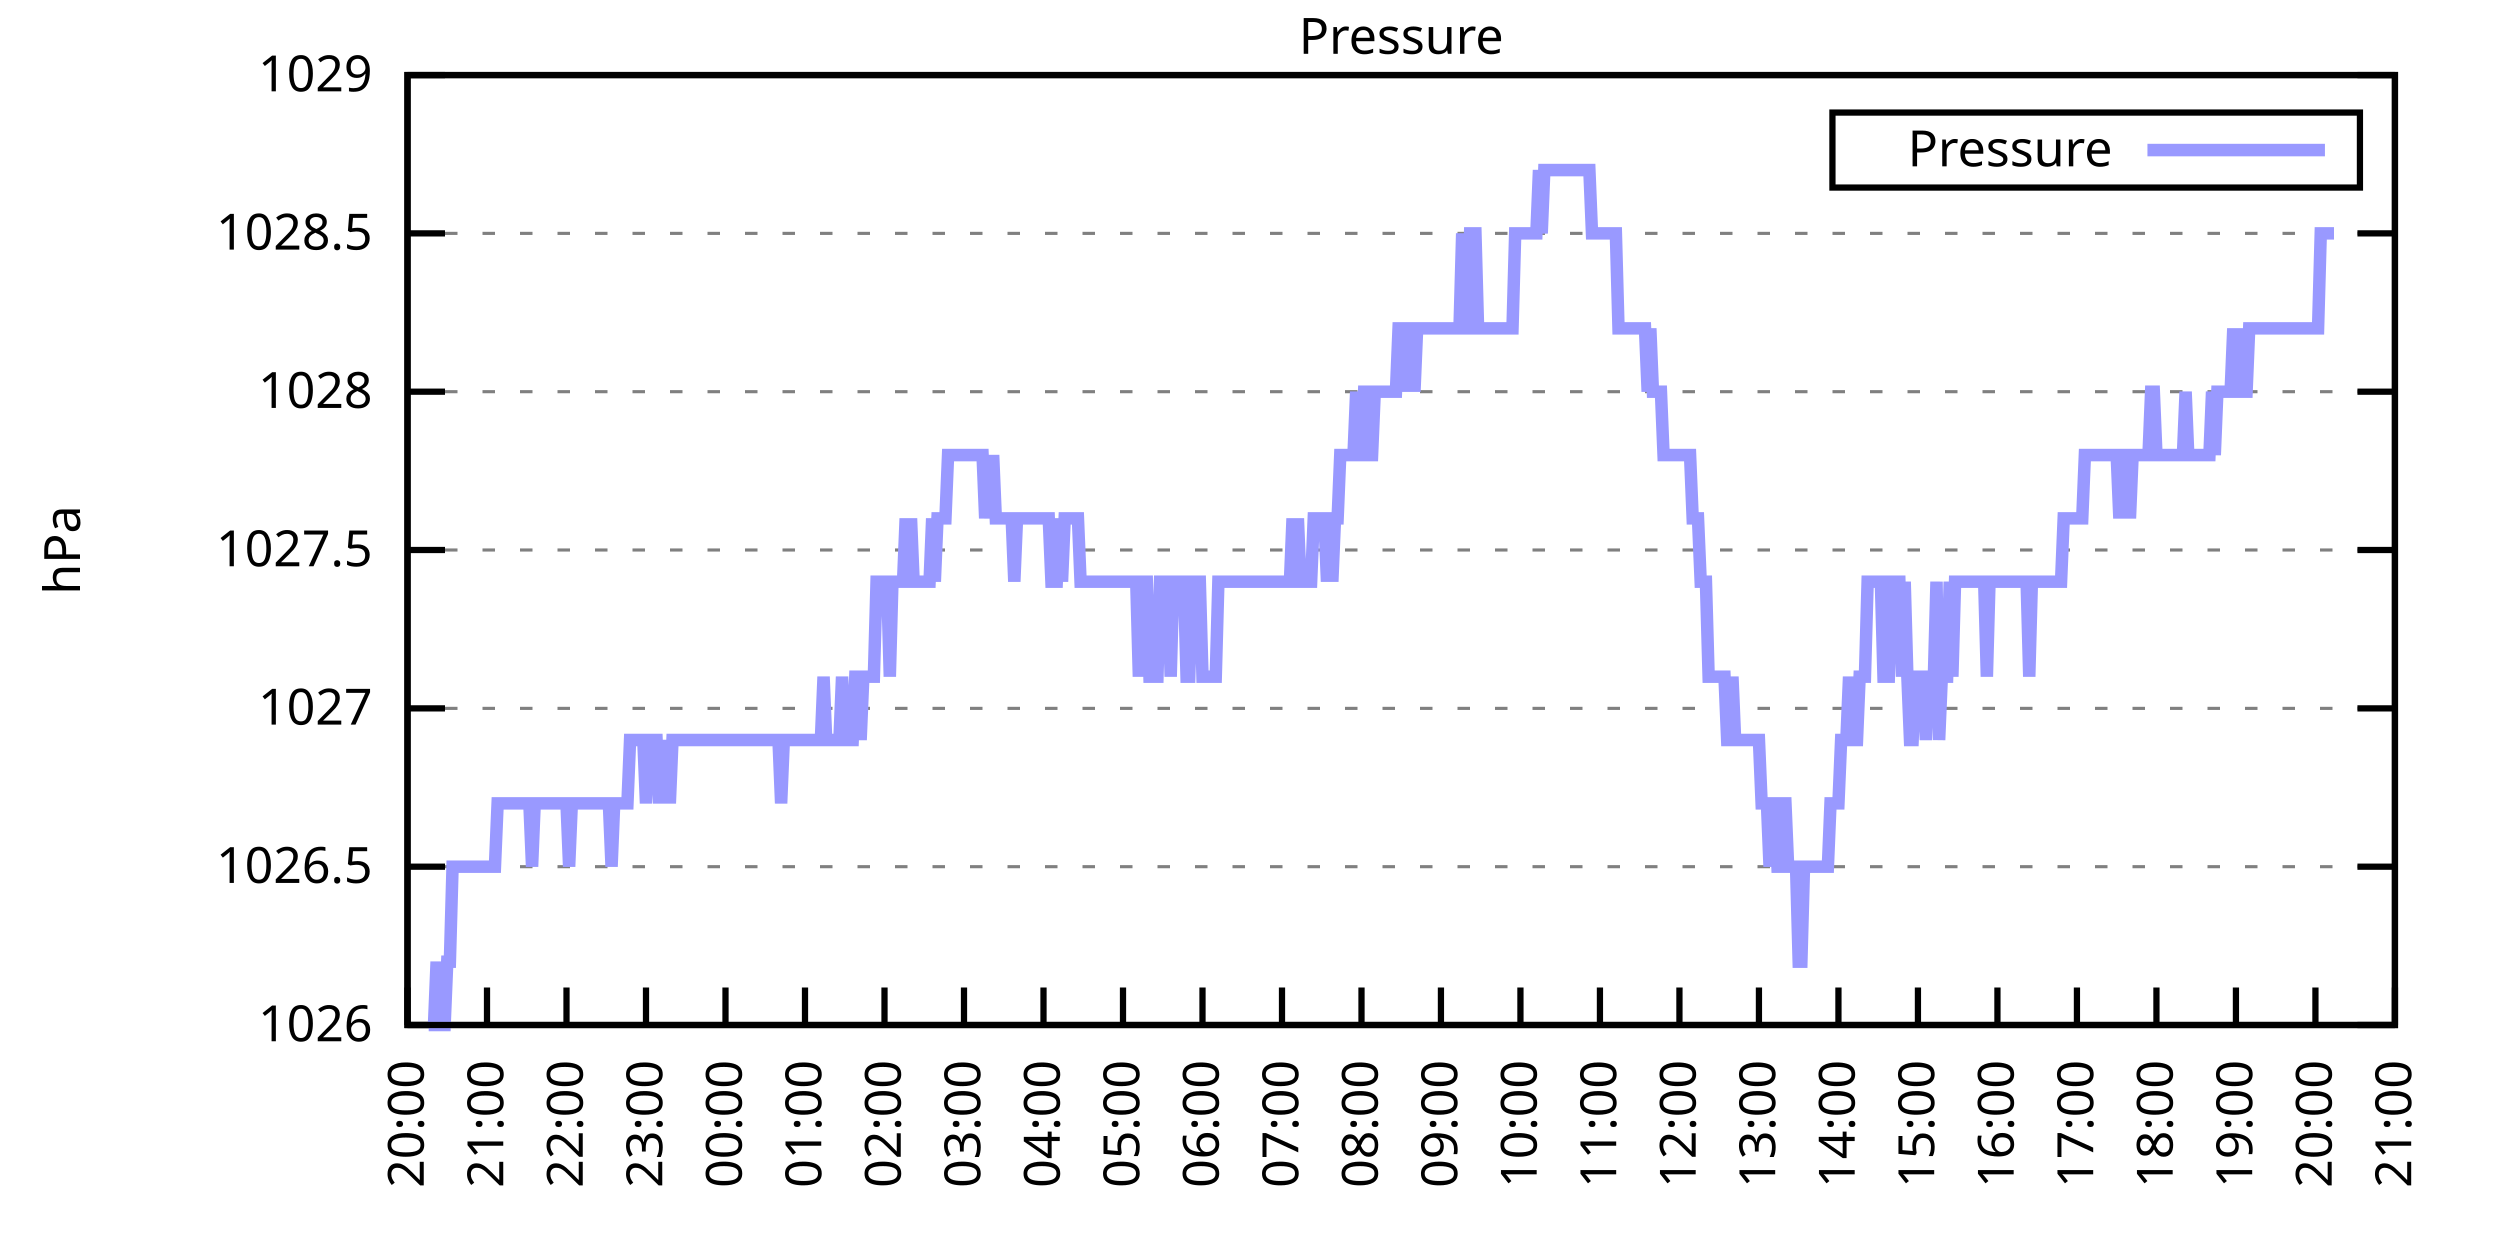
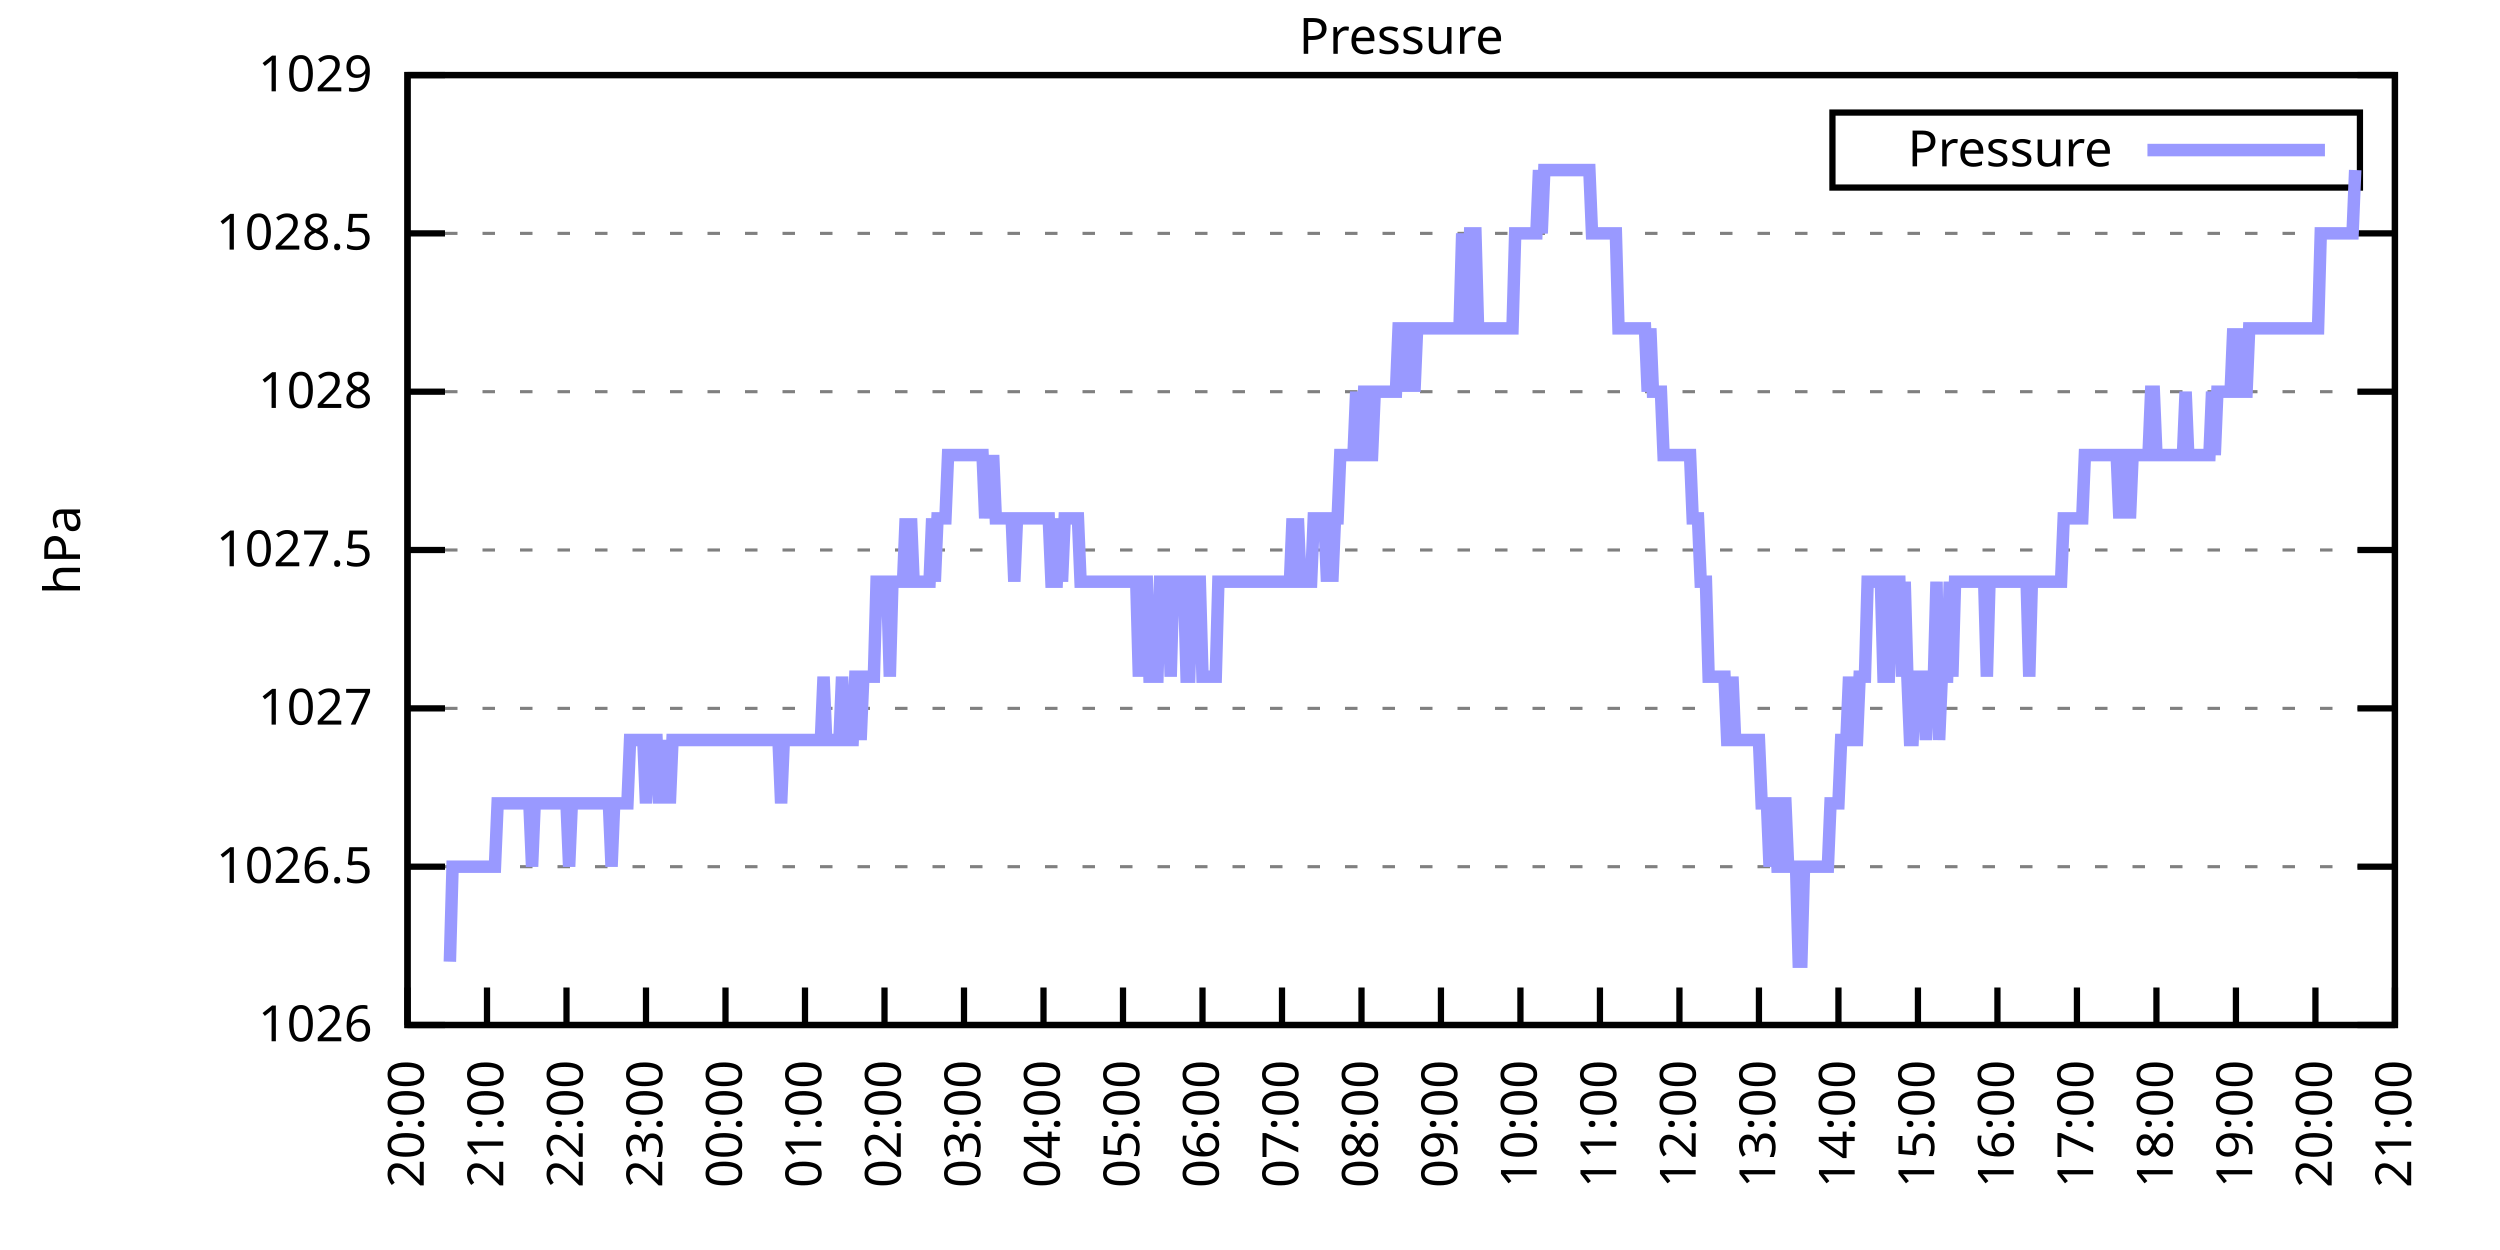
<svg xmlns="http://www.w3.org/2000/svg" xmlns:xlink="http://www.w3.org/1999/xlink" width="400" height="200" viewBox="0 0 400 200">
  <g id="gnuplot_canvas">
    <rect x="0" y="0" width="400" height="200" fill="none" />
    <defs>
      <circle id="gpDot" r="0.5" stroke-width="0.5" stroke="currentColor" />
      <path id="gpPt0" stroke-width="0.333" stroke="currentColor" d="M-1,0 h2 M0,-1 v2" />
      <path id="gpPt1" stroke-width="0.333" stroke="currentColor" d="M-1,-1 L1,1 M1,-1 L-1,1" />
      <path id="gpPt2" stroke-width="0.333" stroke="currentColor" d="M-1,0 L1,0 M0,-1 L0,1 M-1,-1 L1,1 M-1,1 L1,-1" />
      <rect id="gpPt3" stroke-width="0.333" stroke="currentColor" x="-1" y="-1" width="2" height="2" />
      <rect id="gpPt4" stroke-width="0.333" stroke="currentColor" fill="currentColor" x="-1" y="-1" width="2" height="2" />
      <circle id="gpPt5" stroke-width="0.333" stroke="currentColor" cx="0" cy="0" r="1" />
      <use xlink:href="#gpPt5" id="gpPt6" fill="currentColor" stroke="none" />
      <path id="gpPt7" stroke-width="0.333" stroke="currentColor" d="M0,-1.33 L-1.33,0.67 L1.33,0.67 z" />
      <use xlink:href="#gpPt7" id="gpPt8" fill="currentColor" stroke="none" />
      <use xlink:href="#gpPt7" id="gpPt9" stroke="currentColor" transform="rotate(180)" />
      <use xlink:href="#gpPt9" id="gpPt10" fill="currentColor" stroke="none" />
      <use xlink:href="#gpPt3" id="gpPt11" stroke="currentColor" transform="rotate(45)" />
      <use xlink:href="#gpPt11" id="gpPt12" fill="currentColor" stroke="none" />
      <path id="gpPt13" stroke-width="0.333" stroke="currentColor" d="M0,1.330 L1.265,0.411 L0.782,-1.067 L-0.782,-1.076 L-1.265,0.411 z" />
      <use xlink:href="#gpPt13" id="gpPt14" fill="currentColor" stroke="none" />
      <filter id="textbox" filterUnits="objectBoundingBox" x="0" y="0" height="1" width="1">
        <feFlood flood-color="white" flood-opacity="1" result="bgnd" />
        <feComposite in="SourceGraphic" in2="bgnd" operator="atop" />
      </filter>
      <filter id="greybox" filterUnits="objectBoundingBox" x="0" y="0" height="1" width="1">
        <feFlood flood-color="lightgrey" flood-opacity="1" result="grey" />
        <feComposite in="SourceGraphic" in2="grey" operator="atop" />
      </filter>
    </defs>
    <g fill="none" color="white" stroke="currentColor" stroke-width="1.00" stroke-linecap="butt" stroke-linejoin="miter">
</g>
    <g fill="none" color="black" stroke="currentColor" stroke-width="1.00" stroke-linecap="butt" stroke-linejoin="miter">
      <g stroke="none" shape-rendering="crispEdges">
        <polygon fill="rgb(255, 255, 255)" points="65.20,164.00 383.18,164.00 383.18,12.02 65.20,12.02 " />
      </g>
    </g>
    <g fill="none" color="black" stroke="currentColor" stroke-width="1.00" stroke-linecap="butt" stroke-linejoin="miter">
</g>
    <g fill="none" color="black" stroke="black" stroke-width="0.50" stroke-linecap="butt" stroke-linejoin="miter">
</g>
    <g fill="none" color="gray" stroke="currentColor" stroke-width="0.50" stroke-linecap="butt" stroke-linejoin="miter">
      <path stroke="gray" stroke-dasharray="2,4" class="gridline" d="M65.20,164.00 L383.19,164.00  " />
    </g>
    <g fill="none" color="gray" stroke="gray" stroke-width="1.00" stroke-linecap="butt" stroke-linejoin="miter">
</g>
    <g fill="none" color="black" stroke="currentColor" stroke-width="1.00" stroke-linecap="butt" stroke-linejoin="miter">
      <path stroke="black" d="M65.20,164.00 L71.20,164.00 M383.19,164.00 L377.19,164.00  " />
      <g transform="translate(59.60,166.60)" stroke="none" fill="black" font-family="Sans" font-size="8.00" text-anchor="end">
        <text>
          <tspan font-family="Sans"> 1026</tspan>
        </text>
      </g>
    </g>
    <g fill="none" color="black" stroke="currentColor" stroke-width="1.00" stroke-linecap="butt" stroke-linejoin="miter">
</g>
    <g fill="none" color="black" stroke="black" stroke-width="0.50" stroke-linecap="butt" stroke-linejoin="miter">
</g>
    <g fill="none" color="gray" stroke="currentColor" stroke-width="0.50" stroke-linecap="butt" stroke-linejoin="miter">
      <path stroke="gray" stroke-dasharray="2,4" class="gridline" d="M65.20,138.67 L383.19,138.67  " />
    </g>
    <g fill="none" color="gray" stroke="gray" stroke-width="1.00" stroke-linecap="butt" stroke-linejoin="miter">
</g>
    <g fill="none" color="black" stroke="currentColor" stroke-width="1.00" stroke-linecap="butt" stroke-linejoin="miter">
      <path stroke="black" d="M65.20,138.67 L71.20,138.67 M383.19,138.67 L377.19,138.67  " />
      <g transform="translate(59.60,141.27)" stroke="none" fill="black" font-family="Sans" font-size="8.00" text-anchor="end">
        <text>
          <tspan font-family="Sans"> 1026.5</tspan>
        </text>
      </g>
    </g>
    <g fill="none" color="black" stroke="currentColor" stroke-width="1.00" stroke-linecap="butt" stroke-linejoin="miter">
</g>
    <g fill="none" color="black" stroke="black" stroke-width="0.50" stroke-linecap="butt" stroke-linejoin="miter">
</g>
    <g fill="none" color="gray" stroke="currentColor" stroke-width="0.50" stroke-linecap="butt" stroke-linejoin="miter">
      <path stroke="gray" stroke-dasharray="2,4" class="gridline" d="M65.20,113.34 L383.19,113.34  " />
    </g>
    <g fill="none" color="gray" stroke="gray" stroke-width="1.00" stroke-linecap="butt" stroke-linejoin="miter">
</g>
    <g fill="none" color="black" stroke="currentColor" stroke-width="1.00" stroke-linecap="butt" stroke-linejoin="miter">
      <path stroke="black" d="M65.20,113.34 L71.20,113.34 M383.19,113.34 L377.19,113.34  " />
      <g transform="translate(59.60,115.94)" stroke="none" fill="black" font-family="Sans" font-size="8.00" text-anchor="end">
        <text>
          <tspan font-family="Sans"> 1027</tspan>
        </text>
      </g>
    </g>
    <g fill="none" color="black" stroke="currentColor" stroke-width="1.00" stroke-linecap="butt" stroke-linejoin="miter">
</g>
    <g fill="none" color="black" stroke="black" stroke-width="0.50" stroke-linecap="butt" stroke-linejoin="miter">
</g>
    <g fill="none" color="gray" stroke="currentColor" stroke-width="0.50" stroke-linecap="butt" stroke-linejoin="miter">
      <path stroke="gray" stroke-dasharray="2,4" class="gridline" d="M65.20,88.00 L383.19,88.00  " />
    </g>
    <g fill="none" color="gray" stroke="gray" stroke-width="1.00" stroke-linecap="butt" stroke-linejoin="miter">
</g>
    <g fill="none" color="black" stroke="currentColor" stroke-width="1.00" stroke-linecap="butt" stroke-linejoin="miter">
      <path stroke="black" d="M65.20,88.00 L71.20,88.00 M383.19,88.00 L377.19,88.00  " />
      <g transform="translate(59.60,90.60)" stroke="none" fill="black" font-family="Sans" font-size="8.00" text-anchor="end">
        <text>
          <tspan font-family="Sans"> 1027.5</tspan>
        </text>
      </g>
    </g>
    <g fill="none" color="black" stroke="currentColor" stroke-width="1.00" stroke-linecap="butt" stroke-linejoin="miter">
</g>
    <g fill="none" color="black" stroke="black" stroke-width="0.50" stroke-linecap="butt" stroke-linejoin="miter">
</g>
    <g fill="none" color="gray" stroke="currentColor" stroke-width="0.50" stroke-linecap="butt" stroke-linejoin="miter">
      <path stroke="gray" stroke-dasharray="2,4" class="gridline" d="M65.20,62.67 L383.19,62.67  " />
    </g>
    <g fill="none" color="gray" stroke="gray" stroke-width="1.00" stroke-linecap="butt" stroke-linejoin="miter">
</g>
    <g fill="none" color="black" stroke="currentColor" stroke-width="1.00" stroke-linecap="butt" stroke-linejoin="miter">
      <path stroke="black" d="M65.20,62.67 L71.20,62.67 M383.19,62.67 L377.19,62.67  " />
      <g transform="translate(59.60,65.27)" stroke="none" fill="black" font-family="Sans" font-size="8.00" text-anchor="end">
        <text>
          <tspan font-family="Sans"> 1028</tspan>
        </text>
      </g>
    </g>
    <g fill="none" color="black" stroke="currentColor" stroke-width="1.00" stroke-linecap="butt" stroke-linejoin="miter">
</g>
    <g fill="none" color="black" stroke="black" stroke-width="0.50" stroke-linecap="butt" stroke-linejoin="miter">
</g>
    <g fill="none" color="gray" stroke="currentColor" stroke-width="0.50" stroke-linecap="butt" stroke-linejoin="miter">
      <path stroke="gray" stroke-dasharray="2,4" class="gridline" d="M65.20,37.34 L383.19,37.34  " />
    </g>
    <g fill="none" color="gray" stroke="gray" stroke-width="1.00" stroke-linecap="butt" stroke-linejoin="miter">
</g>
    <g fill="none" color="black" stroke="currentColor" stroke-width="1.00" stroke-linecap="butt" stroke-linejoin="miter">
      <path stroke="black" d="M65.20,37.34 L71.20,37.34 M383.19,37.34 L377.19,37.34  " />
      <g transform="translate(59.60,39.94)" stroke="none" fill="black" font-family="Sans" font-size="8.00" text-anchor="end">
        <text>
          <tspan font-family="Sans"> 1028.5</tspan>
        </text>
      </g>
    </g>
    <g fill="none" color="black" stroke="currentColor" stroke-width="1.00" stroke-linecap="butt" stroke-linejoin="miter">
</g>
    <g fill="none" color="black" stroke="black" stroke-width="0.50" stroke-linecap="butt" stroke-linejoin="miter">
</g>
    <g fill="none" color="gray" stroke="currentColor" stroke-width="0.50" stroke-linecap="butt" stroke-linejoin="miter">
      <path stroke="gray" stroke-dasharray="2,4" class="gridline" d="M65.20,12.01 L383.19,12.01  " />
    </g>
    <g fill="none" color="gray" stroke="gray" stroke-width="1.00" stroke-linecap="butt" stroke-linejoin="miter">
</g>
    <g fill="none" color="black" stroke="currentColor" stroke-width="1.00" stroke-linecap="butt" stroke-linejoin="miter">
      <path stroke="black" d="M65.20,12.01 L71.20,12.01 M383.19,12.01 L377.19,12.01  " />
      <g transform="translate(59.60,14.61)" stroke="none" fill="black" font-family="Sans" font-size="8.00" text-anchor="end">
        <text>
          <tspan font-family="Sans"> 1029</tspan>
        </text>
      </g>
    </g>
    <g fill="none" color="black" stroke="currentColor" stroke-width="1.00" stroke-linecap="butt" stroke-linejoin="miter">
      <path stroke="black" d="M65.20,164.00 L65.20,158.00  " />
      <g transform="translate(67.80,169.60) rotate(270.00)" stroke="none" fill="black" font-family="Sans" font-size="8.00" text-anchor="end">
        <text>
          <tspan font-family="Sans">20:00</tspan>
        </text>
      </g>
    </g>
    <g fill="none" color="black" stroke="currentColor" stroke-width="1.00" stroke-linecap="butt" stroke-linejoin="miter">
      <path stroke="black" d="M77.92,164.00 L77.92,158.00  " />
      <g transform="translate(80.52,169.60) rotate(270.00)" stroke="none" fill="black" font-family="Sans" font-size="8.00" text-anchor="end">
        <text>
          <tspan font-family="Sans">21:00</tspan>
        </text>
      </g>
    </g>
    <g fill="none" color="black" stroke="currentColor" stroke-width="1.00" stroke-linecap="butt" stroke-linejoin="miter">
      <path stroke="black" d="M90.64,164.00 L90.64,158.00  " />
      <g transform="translate(93.24,169.60) rotate(270.00)" stroke="none" fill="black" font-family="Sans" font-size="8.00" text-anchor="end">
        <text>
          <tspan font-family="Sans">22:00</tspan>
        </text>
      </g>
    </g>
    <g fill="none" color="black" stroke="currentColor" stroke-width="1.00" stroke-linecap="butt" stroke-linejoin="miter">
      <path stroke="black" d="M103.36,164.00 L103.36,158.00  " />
      <g transform="translate(105.96,169.60) rotate(270.00)" stroke="none" fill="black" font-family="Sans" font-size="8.00" text-anchor="end">
        <text>
          <tspan font-family="Sans">23:00</tspan>
        </text>
      </g>
    </g>
    <g fill="none" color="black" stroke="currentColor" stroke-width="1.00" stroke-linecap="butt" stroke-linejoin="miter">
      <path stroke="black" d="M116.08,164.00 L116.08,158.00  " />
      <g transform="translate(118.68,169.60) rotate(270.00)" stroke="none" fill="black" font-family="Sans" font-size="8.00" text-anchor="end">
        <text>
          <tspan font-family="Sans">00:00</tspan>
        </text>
      </g>
    </g>
    <g fill="none" color="black" stroke="currentColor" stroke-width="1.00" stroke-linecap="butt" stroke-linejoin="miter">
      <path stroke="black" d="M128.80,164.00 L128.80,158.00  " />
      <g transform="translate(131.40,169.60) rotate(270.00)" stroke="none" fill="black" font-family="Sans" font-size="8.00" text-anchor="end">
        <text>
          <tspan font-family="Sans">01:00</tspan>
        </text>
      </g>
    </g>
    <g fill="none" color="black" stroke="currentColor" stroke-width="1.00" stroke-linecap="butt" stroke-linejoin="miter">
      <path stroke="black" d="M141.52,164.00 L141.52,158.00  " />
      <g transform="translate(144.12,169.60) rotate(270.00)" stroke="none" fill="black" font-family="Sans" font-size="8.00" text-anchor="end">
        <text>
          <tspan font-family="Sans">02:00</tspan>
        </text>
      </g>
    </g>
    <g fill="none" color="black" stroke="currentColor" stroke-width="1.00" stroke-linecap="butt" stroke-linejoin="miter">
      <path stroke="black" d="M154.24,164.00 L154.24,158.00  " />
      <g transform="translate(156.84,169.60) rotate(270.00)" stroke="none" fill="black" font-family="Sans" font-size="8.00" text-anchor="end">
        <text>
          <tspan font-family="Sans">03:00</tspan>
        </text>
      </g>
    </g>
    <g fill="none" color="black" stroke="currentColor" stroke-width="1.00" stroke-linecap="butt" stroke-linejoin="miter">
      <path stroke="black" d="M166.96,164.00 L166.96,158.00  " />
      <g transform="translate(169.56,169.60) rotate(270.00)" stroke="none" fill="black" font-family="Sans" font-size="8.00" text-anchor="end">
        <text>
          <tspan font-family="Sans">04:00</tspan>
        </text>
      </g>
    </g>
    <g fill="none" color="black" stroke="currentColor" stroke-width="1.00" stroke-linecap="butt" stroke-linejoin="miter">
      <path stroke="black" d="M179.68,164.00 L179.68,158.00  " />
      <g transform="translate(182.28,169.60) rotate(270.00)" stroke="none" fill="black" font-family="Sans" font-size="8.00" text-anchor="end">
        <text>
          <tspan font-family="Sans">05:00</tspan>
        </text>
      </g>
    </g>
    <g fill="none" color="black" stroke="currentColor" stroke-width="1.00" stroke-linecap="butt" stroke-linejoin="miter">
      <path stroke="black" d="M192.40,164.00 L192.40,158.00  " />
      <g transform="translate(195.00,169.60) rotate(270.00)" stroke="none" fill="black" font-family="Sans" font-size="8.00" text-anchor="end">
        <text>
          <tspan font-family="Sans">06:00</tspan>
        </text>
      </g>
    </g>
    <g fill="none" color="black" stroke="currentColor" stroke-width="1.00" stroke-linecap="butt" stroke-linejoin="miter">
      <path stroke="black" d="M205.12,164.00 L205.12,158.00  " />
      <g transform="translate(207.72,169.60) rotate(270.00)" stroke="none" fill="black" font-family="Sans" font-size="8.00" text-anchor="end">
        <text>
          <tspan font-family="Sans">07:00</tspan>
        </text>
      </g>
    </g>
    <g fill="none" color="black" stroke="currentColor" stroke-width="1.00" stroke-linecap="butt" stroke-linejoin="miter">
      <path stroke="black" d="M217.84,164.00 L217.84,158.00  " />
      <g transform="translate(220.44,169.60) rotate(270.00)" stroke="none" fill="black" font-family="Sans" font-size="8.00" text-anchor="end">
        <text>
          <tspan font-family="Sans">08:00</tspan>
        </text>
      </g>
    </g>
    <g fill="none" color="black" stroke="currentColor" stroke-width="1.00" stroke-linecap="butt" stroke-linejoin="miter">
      <path stroke="black" d="M230.55,164.00 L230.55,158.00  " />
      <g transform="translate(233.15,169.60) rotate(270.00)" stroke="none" fill="black" font-family="Sans" font-size="8.00" text-anchor="end">
        <text>
          <tspan font-family="Sans">09:00</tspan>
        </text>
      </g>
    </g>
    <g fill="none" color="black" stroke="currentColor" stroke-width="1.00" stroke-linecap="butt" stroke-linejoin="miter">
      <path stroke="black" d="M243.27,164.00 L243.27,158.00  " />
      <g transform="translate(245.87,169.60) rotate(270.00)" stroke="none" fill="black" font-family="Sans" font-size="8.00" text-anchor="end">
        <text>
          <tspan font-family="Sans">10:00</tspan>
        </text>
      </g>
    </g>
    <g fill="none" color="black" stroke="currentColor" stroke-width="1.00" stroke-linecap="butt" stroke-linejoin="miter">
      <path stroke="black" d="M255.99,164.00 L255.99,158.00  " />
      <g transform="translate(258.59,169.60) rotate(270.00)" stroke="none" fill="black" font-family="Sans" font-size="8.00" text-anchor="end">
        <text>
          <tspan font-family="Sans">11:00</tspan>
        </text>
      </g>
    </g>
    <g fill="none" color="black" stroke="currentColor" stroke-width="1.00" stroke-linecap="butt" stroke-linejoin="miter">
      <path stroke="black" d="M268.71,164.00 L268.71,158.00  " />
      <g transform="translate(271.31,169.60) rotate(270.00)" stroke="none" fill="black" font-family="Sans" font-size="8.00" text-anchor="end">
        <text>
          <tspan font-family="Sans">12:00</tspan>
        </text>
      </g>
    </g>
    <g fill="none" color="black" stroke="currentColor" stroke-width="1.00" stroke-linecap="butt" stroke-linejoin="miter">
      <path stroke="black" d="M281.43,164.00 L281.43,158.00  " />
      <g transform="translate(284.03,169.60) rotate(270.00)" stroke="none" fill="black" font-family="Sans" font-size="8.00" text-anchor="end">
        <text>
          <tspan font-family="Sans">13:00</tspan>
        </text>
      </g>
    </g>
    <g fill="none" color="black" stroke="currentColor" stroke-width="1.00" stroke-linecap="butt" stroke-linejoin="miter">
      <path stroke="black" d="M294.15,164.00 L294.15,158.00  " />
      <g transform="translate(296.75,169.60) rotate(270.00)" stroke="none" fill="black" font-family="Sans" font-size="8.00" text-anchor="end">
        <text>
          <tspan font-family="Sans">14:00</tspan>
        </text>
      </g>
    </g>
    <g fill="none" color="black" stroke="currentColor" stroke-width="1.00" stroke-linecap="butt" stroke-linejoin="miter">
      <path stroke="black" d="M306.87,164.00 L306.87,158.00  " />
      <g transform="translate(309.47,169.60) rotate(270.00)" stroke="none" fill="black" font-family="Sans" font-size="8.00" text-anchor="end">
        <text>
          <tspan font-family="Sans">15:00</tspan>
        </text>
      </g>
    </g>
    <g fill="none" color="black" stroke="currentColor" stroke-width="1.00" stroke-linecap="butt" stroke-linejoin="miter">
      <path stroke="black" d="M319.59,164.00 L319.59,158.00  " />
      <g transform="translate(322.19,169.60) rotate(270.00)" stroke="none" fill="black" font-family="Sans" font-size="8.00" text-anchor="end">
        <text>
          <tspan font-family="Sans">16:00</tspan>
        </text>
      </g>
    </g>
    <g fill="none" color="black" stroke="currentColor" stroke-width="1.00" stroke-linecap="butt" stroke-linejoin="miter">
      <path stroke="black" d="M332.31,164.00 L332.31,158.00  " />
      <g transform="translate(334.91,169.60) rotate(270.00)" stroke="none" fill="black" font-family="Sans" font-size="8.00" text-anchor="end">
        <text>
          <tspan font-family="Sans">17:00</tspan>
        </text>
      </g>
    </g>
    <g fill="none" color="black" stroke="currentColor" stroke-width="1.00" stroke-linecap="butt" stroke-linejoin="miter">
      <path stroke="black" d="M345.03,164.00 L345.03,158.00  " />
      <g transform="translate(347.63,169.60) rotate(270.00)" stroke="none" fill="black" font-family="Sans" font-size="8.00" text-anchor="end">
        <text>
          <tspan font-family="Sans">18:00</tspan>
        </text>
      </g>
    </g>
    <g fill="none" color="black" stroke="currentColor" stroke-width="1.00" stroke-linecap="butt" stroke-linejoin="miter">
      <path stroke="black" d="M357.75,164.00 L357.75,158.00  " />
      <g transform="translate(360.35,169.60) rotate(270.00)" stroke="none" fill="black" font-family="Sans" font-size="8.00" text-anchor="end">
        <text>
          <tspan font-family="Sans">19:00</tspan>
        </text>
      </g>
    </g>
    <g fill="none" color="black" stroke="currentColor" stroke-width="1.00" stroke-linecap="butt" stroke-linejoin="miter">
      <path stroke="black" d="M370.47,164.00 L370.47,158.00  " />
      <g transform="translate(373.07,169.60) rotate(270.00)" stroke="none" fill="black" font-family="Sans" font-size="8.00" text-anchor="end">
        <text>
          <tspan font-family="Sans">20:00</tspan>
        </text>
      </g>
    </g>
    <g fill="none" color="black" stroke="currentColor" stroke-width="1.00" stroke-linecap="butt" stroke-linejoin="miter">
      <path stroke="black" d="M383.19,164.00 L383.19,158.00  " />
      <g transform="translate(385.79,169.60) rotate(270.00)" stroke="none" fill="black" font-family="Sans" font-size="8.00" text-anchor="end">
        <text>
          <tspan font-family="Sans">21:00</tspan>
        </text>
      </g>
    </g>
    <g fill="none" color="black" stroke="currentColor" stroke-width="1.00" stroke-linecap="butt" stroke-linejoin="miter">
</g>
    <g fill="none" color="black" stroke="currentColor" stroke-width="1.00" stroke-linecap="butt" stroke-linejoin="miter">
      <path stroke="black" d="M65.20,12.01 L65.20,164.00 L383.19,164.00 L383.19,12.01 L65.20,12.01 Z  " />
    </g>
    <g fill="none" color="black" stroke="currentColor" stroke-width="1.00" stroke-linecap="butt" stroke-linejoin="miter">
</g>
    <g fill="none" color="black" stroke="currentColor" stroke-width="1.00" stroke-linecap="butt" stroke-linejoin="miter">
      <path stroke="black" d="M293.19,30.01 L293.19,18.01 L377.59,18.01 L377.59,30.01 L293.19,30.01 Z  " />
    </g>
    <g id="Pressure_plot_1">
      <g fill="none" color="white" stroke="black" stroke-width="2.00" stroke-linecap="butt" stroke-linejoin="miter">
</g>
      <g fill="none" color="black" stroke="currentColor" stroke-width="2.00" stroke-linecap="butt" stroke-linejoin="miter">
        <g transform="translate(337.99,26.61)" stroke="none" fill="black" font-family="Sans" font-size="8.00" text-anchor="end">
          <text>
            <tspan font-family="Sans">Pressure</tspan>
          </text>
        </g>
      </g>
      <g fill="none" color="black" stroke="currentColor" stroke-width="2.00" stroke-linecap="butt" stroke-linejoin="miter">
-         <path stroke="rgb(153, 153, 255)" d="M343.59,24.01 L371.99,24.01 M68.59,164.00 L69.02,164.00 L69.44,164.00 L69.86,153.87 L70.29,164.00 L70.71,164.00   L71.14,164.00 L71.56,153.87 L71.98,153.87 L72.41,138.67 L72.83,138.67 L73.26,138.67 L73.68,138.67 L74.10,138.67   L74.53,138.67 L74.95,138.67 L75.38,138.67 L75.80,138.67 L76.22,138.67 L76.65,138.67 L77.07,138.67 L77.50,138.67   L77.92,138.67 L78.34,138.67 L78.77,138.67 L79.19,138.67 L79.62,128.54 L80.04,128.54 L80.46,128.54 L80.89,128.54   L81.31,128.54 L81.74,128.54 L82.16,128.54 L82.58,128.54 L83.01,128.54 L83.43,128.54 L83.86,128.54 L84.28,128.54   L84.70,128.54 L85.13,138.67 L85.55,128.54 L85.98,128.54 L86.40,128.54 L86.82,128.54 L87.25,128.54 L87.67,128.54   L88.10,128.54 L88.52,128.54 L88.94,128.54 L89.37,128.54 L89.79,128.54 L90.22,128.54 L90.64,128.54 L91.06,138.67   L91.49,128.54 L91.91,128.54 L92.34,128.54 L92.76,128.54 L93.18,128.54 L93.61,128.54 L94.03,128.54 L94.46,128.54   L94.88,128.54 L95.30,128.54 L95.73,128.54 L96.15,128.54 L96.58,128.54 L97.00,128.54 L97.42,128.54 L97.85,138.67   L98.27,128.54 L98.69,128.54 L99.12,128.54 L99.54,128.54 L99.97,128.54 L100.39,128.54 L100.81,118.40 L101.24,118.40   L101.66,118.40 L102.09,118.40 L102.51,118.40 L102.93,118.40 L103.36,128.54 L103.78,118.40 L104.21,118.40 L104.63,118.40   L105.05,118.40 L105.48,128.54 L105.90,118.40 L106.33,128.54 L106.75,118.40 L107.17,128.54 L107.60,118.40 L108.02,118.40   L108.45,118.40 L108.87,118.40 L109.29,118.40 L109.72,118.40 L110.14,118.40 L110.57,118.40 L110.99,118.40 L111.41,118.40   L111.84,118.40 L112.26,118.40 L112.69,118.40 L113.11,118.40 L113.53,118.40 L113.96,118.40 L114.38,118.40 L114.81,118.40   L115.23,118.40 L115.65,118.40 L116.08,118.40 L116.50,118.40 L116.93,118.40 L117.35,118.40 L117.77,118.40 L118.20,118.40   L118.62,118.40 L119.05,118.40 L119.47,118.40 L119.89,118.40 L120.32,118.40 L120.74,118.40 L121.17,118.40 L121.59,118.40   L122.01,118.40 L122.44,118.40 L122.86,118.40 L123.29,118.40 L123.71,118.40 L124.13,118.40 L124.56,118.40 L124.98,128.54   L125.41,118.40 L125.83,118.40 L126.25,118.40 L126.68,118.40 L127.10,118.40 L127.53,118.40 L127.95,118.40 L128.37,118.40   L128.80,118.40 L129.22,118.40 L129.65,118.40 L130.07,118.40 L130.49,118.40 L130.92,118.40 L131.34,118.40 L131.77,108.27   L132.19,118.40 L132.61,118.40 L133.04,118.40 L133.46,118.40 L133.89,118.40 L134.31,118.40 L134.73,108.27 L135.16,118.40   L135.58,118.40 L136.01,118.40 L136.43,118.40 L136.85,108.27 L137.28,108.27 L137.70,118.40 L138.13,108.27 L138.55,108.27   L138.97,108.27 L139.40,108.27 L139.82,108.27 L140.25,93.07 L140.67,93.07 L141.09,93.07 L141.52,93.07 L141.94,93.07   L142.37,108.27 L142.79,93.07 L143.21,93.07 L143.64,93.07 L144.06,93.07 L144.49,93.07 L144.91,82.94 L145.33,93.07   L145.76,82.94 L146.18,93.07 L146.61,93.07 L147.03,93.07 L147.45,93.07 L147.88,93.07 L148.30,93.07 L148.73,93.07   L149.15,82.94 L149.57,93.07 L150.00,82.94 L150.42,82.94 L150.85,82.94 L151.27,82.94 L151.69,72.81 L152.12,72.81   L152.54,72.81 L152.97,72.81 L153.39,72.81 L153.81,72.81 L154.24,72.81 L154.66,72.81 L155.09,72.81 L155.51,72.81   L155.93,72.81 L156.36,72.81 L156.78,72.81 L157.21,72.81 L157.63,82.94 L158.05,72.81 L158.48,82.94 L158.90,72.81   L159.33,82.94 L159.75,82.94 L160.17,82.94 L160.60,82.94 L161.02,82.94 L161.44,82.94 L161.87,82.94 L162.29,93.07   L162.72,82.94 L163.14,82.94 L163.56,82.94 L163.99,82.94 L164.41,82.94 L164.84,82.94 L165.26,82.94 L165.68,82.94   L166.11,82.94 L166.53,82.94 L166.96,82.94 L167.38,82.94 L167.80,82.94 L168.23,93.07 L168.65,93.07 L169.08,93.07   L169.50,82.94 L169.92,93.07 L170.35,82.94 L170.77,82.94 L171.20,82.94 L171.62,82.94 L172.04,82.94 L172.47,82.94   L172.89,93.07 L173.32,93.07 L173.74,93.07 L174.16,93.07 L174.59,93.07 L175.01,93.07 L175.44,93.07 L175.86,93.07   L176.28,93.07 L176.71,93.07 L177.13,93.07 L177.56,93.07 L177.98,93.07 L178.40,93.07 L178.83,93.07 L179.25,93.07   L179.68,93.07 L180.10,93.07 L180.52,93.07 L180.95,93.07 L181.37,93.07 L181.80,93.07 L182.22,108.27 L182.64,93.07   L183.07,93.07 L183.49,93.07 L183.92,108.27 L184.34,108.27 L184.76,108.27 L185.19,108.27 L185.61,93.07 L186.04,93.07   L186.46,93.07 L186.88,93.07 L187.31,108.27 L187.73,93.07 L188.16,93.07 L188.58,93.07 L189.00,93.07 L189.43,93.07   L189.85,108.27 L190.28,108.27 L190.70,93.07 L191.12,93.07 L191.55,93.07 L191.97,93.07 L192.40,108.27 L192.82,108.27   L193.24,108.27 L193.67,108.27 L194.09,108.27 L194.52,108.27 L194.94,93.07 L195.36,93.07 L195.79,93.07 L196.21,93.07   L196.64,93.07 L197.06,93.07 L197.48,93.07 L197.91,93.07 L198.33,93.07 L198.76,93.07 L199.18,93.07 L199.60,93.07   L200.03,93.07 L200.45,93.07 L200.88,93.07 L201.30,93.07 L201.72,93.07 L202.15,93.07 L202.57,93.07 L203.00,93.07   L203.42,93.07 L203.84,93.07 L204.27,93.07 L204.69,93.07 L205.12,93.07 L205.54,93.07 L205.96,93.07 L206.39,93.07   L206.81,82.94 L207.24,93.07 L207.66,82.94 L208.08,93.07 L208.51,93.07 L208.93,93.07 L209.36,93.07 L209.78,93.07   L210.20,82.94 L210.63,82.94 L211.05,82.94 L211.48,82.94 L211.90,82.94 L212.32,93.07 L212.75,82.94 L213.17,93.07   L213.60,82.94 L214.02,82.94 L214.44,72.81 L214.87,72.81 L215.29,72.81 L215.72,72.81 L216.14,72.81 L216.56,72.81   L216.99,62.67 L217.41,72.81 L217.84,72.81 L218.26,62.67 L218.68,62.67 L219.11,72.81 L219.53,72.81 L219.96,62.67   L220.38,62.67 L220.80,62.67 L221.23,62.67 L221.65,62.67 L222.08,62.67 L222.50,62.67 L222.92,62.67 L223.35,62.67   L223.77,52.54 L224.20,52.54 L224.62,52.54 L225.04,62.67 L225.47,52.54 L225.89,52.54 L226.31,62.67 L226.74,52.54   L227.16,52.54 L227.59,52.54 L228.01,52.54 L228.43,52.54 L228.86,52.54 L229.28,52.54 L229.71,52.54 L230.13,52.54   L230.55,52.54 L230.98,52.54 L231.40,52.54 L231.83,52.54 L232.25,52.54 L232.67,52.54 L233.10,52.54 L233.52,52.54   L233.95,37.34 L234.37,52.54 L234.79,52.54 L235.22,37.34 L235.64,37.34 L236.07,37.34 L236.49,52.54 L236.91,52.54   L237.34,52.54 L237.76,52.54 L238.19,52.54 L238.61,52.54 L239.03,52.54 L239.46,52.54 L239.88,52.54 L240.31,52.54   L240.73,52.54 L241.15,52.54 L241.58,52.54 L242.00,52.54 L242.43,37.34 L242.85,37.34 L243.27,37.34 L243.70,37.34   L244.12,37.34 L244.55,37.34 L244.97,37.34 L245.39,37.34 L245.82,37.34 L246.24,27.21 L246.67,37.34 L247.09,27.21   L247.51,27.21 L247.94,27.21 L248.36,27.21 L248.79,27.21 L249.21,27.21 L249.63,27.21 L250.06,27.21 L250.48,27.21   L250.91,27.21 L251.33,27.21 L251.75,27.21 L252.18,27.21 L252.60,27.21 L253.03,27.21 L253.45,27.21 L253.87,27.21   L254.30,27.21 L254.72,37.34 L255.15,37.34 L255.57,37.34 L255.99,37.34 L256.42,37.34 L256.84,37.34 L257.27,37.34   L257.69,37.34 L258.11,37.34 L258.54,37.34 L258.96,52.54 L259.39,52.54 L259.81,52.54 L260.23,52.54 L260.66,52.54   L261.08,52.54 L261.51,52.54 L261.93,52.54 L262.35,52.54 L262.78,52.54 L263.20,52.54 L263.63,62.67 L264.05,52.54   L264.47,62.67 L264.90,62.67 L265.32,62.67 L265.75,62.67 L266.17,72.81 L266.59,72.81 L267.02,72.81 L267.44,72.81   L267.87,72.81 L268.29,72.81 L268.71,72.81 L269.14,72.81 L269.56,72.81 L269.99,72.81 L270.41,72.81 L270.83,82.94   L271.26,82.94 L271.68,82.94 L272.11,93.07 L272.53,93.07 L272.95,93.07 L273.38,108.27 L273.80,108.27 L274.23,108.27   L274.65,108.27 L275.07,108.27 L275.50,108.27 L275.92,108.27 L276.35,118.40 L276.77,118.40 L277.19,108.27 L277.62,118.40   L278.04,118.40 L278.47,118.40 L278.89,118.40 L279.31,118.40 L279.74,118.40 L280.16,118.40 L280.59,118.40 L281.01,118.40   L281.43,118.40 L281.86,128.54 L282.28,128.54 L282.71,128.54 L283.13,138.67 L283.55,128.54 L283.98,128.54 L284.40,138.67   L284.83,138.67 L285.25,128.54 L285.67,128.54 L286.10,138.67 L286.52,138.67 L286.95,138.67 L287.37,138.67 L287.79,153.87   L288.22,153.87 L288.64,138.67 L289.06,138.67 L289.49,138.67 L289.91,138.67 L290.34,138.67 L290.76,138.67 L291.18,138.67   L291.61,138.67 L292.03,138.67 L292.46,138.67 L292.88,128.54 L293.30,128.54 L293.73,128.54 L294.15,128.54 L294.58,118.40   L295.00,118.40 L295.42,118.40 L295.85,108.27 L296.27,118.40 L296.70,118.40 L297.12,118.40 L297.54,108.27 L297.97,108.27   L298.39,108.27 L298.82,93.07 L299.24,93.07 L299.66,93.07 L300.09,93.07 L300.51,93.07 L300.94,93.07 L301.36,108.27   L301.78,108.27 L302.21,108.27 L302.63,93.07 L303.06,93.07 L303.48,93.07 L303.90,93.07 L304.33,108.27 L304.75,93.07   L305.18,108.27 L305.60,118.40 L306.02,118.40 L306.45,108.27 L306.87,108.27 L307.30,108.27 L307.72,108.27 L308.14,118.40   L308.57,108.27 L308.99,108.27 L309.42,108.27 L309.84,93.07 L310.26,118.40 L310.69,108.27 L311.11,108.27 L311.54,108.27   L311.96,93.07 L312.38,108.27 L312.81,93.07 L313.23,93.07 L313.66,93.07 L314.08,93.07 L314.50,93.07 L314.93,93.07   L315.35,93.07 L315.78,93.07 L316.20,93.07 L316.62,93.07 L317.05,93.07 L317.47,93.07 L317.90,108.27 L318.32,93.07   L318.74,93.07 L319.17,93.07 L319.59,93.07 L320.02,93.07 L320.44,93.07 L320.86,93.07 L321.29,93.07 L321.71,93.07   L322.14,93.07 L322.56,93.07 L322.98,93.07 L323.41,93.07 L323.83,93.07 L324.26,93.07 L324.68,108.27 L325.10,93.07   L325.53,93.07 L325.95,93.07 L326.38,93.07 L326.80,93.07 L327.22,93.07 L327.65,93.07 L328.07,93.07 L328.50,93.07   L328.92,93.07 L329.34,93.07 L329.77,93.07 L330.19,82.94 L330.62,82.94 L331.04,82.94 L331.46,82.94 L331.89,82.94   L332.31,82.94 L332.74,82.94 L333.16,82.94 L333.58,72.81 L334.01,72.81 L334.43,72.81 L334.86,72.81 L335.28,72.81   L335.70,72.81 L336.13,72.81 L336.55,72.81 L336.98,72.81 L337.40,72.81 L337.82,72.81 L338.25,72.81 L338.67,72.81   L339.10,82.94 L339.52,72.81 L339.94,72.81 L340.37,72.81 L340.79,82.94 L341.22,72.81 L341.64,72.81 L342.06,72.81   L342.49,72.81 L342.91,72.81 L343.34,72.81 L343.76,72.81 L344.18,62.67 L344.61,62.67 L345.03,72.81 L345.46,72.81   L345.88,72.81 L346.30,72.81 L346.73,72.81 L347.15,72.81 L347.58,72.81 L348.00,72.81 L348.42,72.81 L348.85,72.81   L349.27,72.81 L349.70,62.67 L350.12,72.81 L350.54,72.81 L350.97,72.81 L351.39,72.81 L351.81,72.81 L352.24,72.81   L352.66,72.81 L353.09,72.81 L353.51,72.81 L353.93,62.67 L354.36,72.81 L354.78,62.67 L355.21,62.67 L355.63,62.67   L356.05,62.67 L356.48,62.67 L356.90,62.67 L357.33,52.54 L357.75,62.67 L358.17,52.54 L358.60,62.67 L359.02,62.67   L359.45,62.67 L359.87,52.54 L360.29,52.54 L360.72,52.54 L361.14,52.54 L361.57,52.54 L361.99,52.54 L362.41,52.54   L362.84,52.54 L363.26,52.54 L363.69,52.54 L364.11,52.54 L364.53,52.54 L364.96,52.54 L365.38,52.54 L365.81,52.54   L366.23,52.54 L366.65,52.54 L367.08,52.54 L367.50,52.54 L367.93,52.54 L368.35,52.54 L368.77,52.54 L369.20,52.54   L369.62,52.54 L370.05,52.54 L370.47,52.54 L370.89,52.54 L371.32,37.34 L371.74,37.34 L372.17,37.34 L372.59,37.34   L373.01,37.34 L373.44,37.34  " />
+         <path stroke="rgb(153, 153, 255)" d="M343.59,24.01 L371.99,24.01 M71.98,153.87 L72.41,138.67 L72.83,138.67 L73.26,138.67 L73.68,138.67 L74.10,138.67   L74.53,138.67 L74.95,138.67 L75.38,138.67 L75.80,138.67 L76.22,138.67 L76.65,138.67 L77.07,138.67 L77.50,138.67   L77.92,138.67 L78.34,138.67 L78.77,138.67 L79.19,138.67 L79.62,128.54 L80.04,128.54 L80.46,128.54 L80.89,128.54   L81.31,128.54 L81.74,128.54 L82.16,128.54 L82.58,128.54 L83.01,128.54 L83.43,128.54 L83.86,128.54 L84.28,128.54   L84.70,128.54 L85.13,138.67 L85.55,128.54 L85.98,128.54 L86.40,128.54 L86.82,128.54 L87.25,128.54 L87.67,128.54   L88.10,128.54 L88.52,128.54 L88.94,128.54 L89.37,128.54 L89.79,128.54 L90.22,128.54 L90.64,128.54 L91.06,138.67   L91.49,128.54 L91.91,128.54 L92.34,128.54 L92.76,128.54 L93.18,128.54 L93.61,128.54 L94.03,128.54 L94.46,128.54   L94.88,128.54 L95.30,128.54 L95.73,128.54 L96.15,128.54 L96.58,128.54 L97.00,128.54 L97.42,128.54 L97.85,138.67   L98.27,128.54 L98.69,128.54 L99.12,128.54 L99.54,128.54 L99.97,128.54 L100.39,128.54 L100.81,118.40 L101.24,118.40   L101.66,118.40 L102.09,118.40 L102.51,118.40 L102.93,118.40 L103.36,128.54 L103.78,118.40 L104.21,118.40 L104.63,118.40   L105.05,118.40 L105.48,128.54 L105.90,118.40 L106.33,128.54 L106.75,118.40 L107.17,128.54 L107.60,118.40 L108.02,118.40   L108.45,118.40 L108.87,118.40 L109.29,118.40 L109.72,118.40 L110.14,118.40 L110.57,118.40 L110.99,118.40 L111.41,118.40   L111.84,118.40 L112.26,118.40 L112.69,118.40 L113.11,118.40 L113.53,118.40 L113.96,118.40 L114.38,118.40 L114.81,118.40   L115.23,118.40 L115.65,118.40 L116.08,118.40 L116.50,118.40 L116.93,118.40 L117.35,118.40 L117.77,118.40 L118.20,118.40   L118.62,118.40 L119.05,118.40 L119.47,118.40 L119.89,118.40 L120.32,118.40 L120.74,118.40 L121.17,118.40 L121.59,118.40   L122.01,118.40 L122.44,118.40 L122.86,118.40 L123.29,118.40 L123.71,118.40 L124.13,118.40 L124.56,118.40 L124.98,128.54   L125.41,118.40 L125.83,118.40 L126.25,118.40 L126.68,118.40 L127.10,118.40 L127.53,118.40 L127.95,118.40 L128.37,118.40   L128.80,118.40 L129.22,118.40 L129.65,118.40 L130.07,118.40 L130.49,118.40 L130.92,118.40 L131.34,118.40 L131.77,108.27   L132.19,118.40 L132.61,118.40 L133.04,118.40 L133.46,118.40 L133.89,118.40 L134.31,118.40 L134.73,108.27 L135.16,118.40   L135.58,118.40 L136.01,118.40 L136.43,118.40 L136.85,108.27 L137.28,108.27 L137.70,118.40 L138.13,108.27 L138.55,108.27   L138.97,108.27 L139.40,108.27 L139.82,108.27 L140.25,93.07 L140.67,93.07 L141.09,93.07 L141.52,93.07 L141.94,93.07   L142.37,108.27 L142.79,93.07 L143.21,93.07 L143.64,93.07 L144.06,93.07 L144.49,93.07 L144.91,82.94 L145.33,93.07   L145.76,82.94 L146.18,93.07 L146.61,93.07 L147.03,93.07 L147.45,93.07 L147.88,93.07 L148.30,93.07 L148.73,93.07   L149.15,82.94 L149.57,93.07 L150.00,82.94 L150.42,82.94 L150.85,82.94 L151.27,82.94 L151.69,72.81 L152.12,72.81   L152.54,72.81 L152.97,72.81 L153.39,72.81 L153.81,72.81 L154.24,72.81 L154.66,72.81 L155.09,72.81 L155.51,72.81   L155.93,72.81 L156.36,72.81 L156.78,72.81 L157.21,72.81 L157.63,82.94 L158.05,72.81 L158.48,82.94 L158.90,72.81   L159.33,82.94 L159.75,82.94 L160.17,82.94 L160.60,82.94 L161.02,82.94 L161.44,82.94 L161.87,82.94 L162.29,93.07   L162.72,82.94 L163.14,82.94 L163.56,82.94 L163.99,82.94 L164.41,82.94 L164.84,82.94 L165.26,82.94 L165.68,82.94   L166.11,82.94 L166.53,82.94 L166.96,82.94 L167.38,82.94 L167.80,82.94 L168.23,93.07 L168.65,93.07 L169.08,93.07   L169.50,82.94 L169.92,93.07 L170.35,82.94 L170.77,82.94 L171.20,82.94 L171.62,82.94 L172.04,82.94 L172.47,82.94   L172.89,93.07 L173.32,93.07 L173.74,93.07 L174.16,93.07 L174.59,93.07 L175.01,93.07 L175.44,93.07 L175.86,93.07   L176.28,93.07 L176.71,93.07 L177.13,93.07 L177.56,93.07 L177.98,93.07 L178.40,93.07 L178.83,93.07 L179.25,93.07   L179.68,93.07 L180.10,93.07 L180.52,93.07 L180.95,93.07 L181.37,93.07 L181.80,93.07 L182.22,108.27 L182.64,93.07   L183.07,93.07 L183.49,93.07 L183.92,108.27 L184.34,108.27 L184.76,108.27 L185.19,108.27 L185.61,93.07 L186.04,93.07   L186.46,93.07 L186.88,93.07 L187.31,108.27 L187.73,93.07 L188.16,93.07 L188.58,93.07 L189.00,93.07 L189.43,93.07   L189.85,108.27 L190.28,108.27 L190.70,93.07 L191.12,93.07 L191.55,93.07 L191.97,93.07 L192.40,108.27 L192.82,108.27   L193.24,108.27 L193.67,108.27 L194.09,108.27 L194.52,108.27 L194.94,93.07 L195.36,93.07 L195.79,93.07 L196.21,93.07   L196.64,93.07 L197.06,93.07 L197.48,93.07 L197.91,93.07 L198.33,93.07 L198.76,93.07 L199.18,93.07 L199.60,93.07   L200.03,93.07 L200.45,93.07 L200.88,93.07 L201.30,93.07 L201.72,93.07 L202.15,93.07 L202.57,93.07 L203.00,93.07   L203.42,93.07 L203.84,93.07 L204.27,93.07 L204.69,93.07 L205.12,93.07 L205.54,93.07 L205.96,93.07 L206.39,93.07   L206.81,82.94 L207.24,93.07 L207.66,82.94 L208.08,93.07 L208.51,93.07 L208.93,93.07 L209.36,93.07 L209.78,93.07   L210.20,82.94 L210.63,82.94 L211.05,82.94 L211.48,82.94 L211.90,82.94 L212.32,93.07 L212.75,82.94 L213.17,93.07   L213.60,82.94 L214.02,82.94 L214.44,72.81 L214.87,72.81 L215.29,72.81 L215.72,72.81 L216.14,72.81 L216.56,72.81   L216.99,62.67 L217.41,72.81 L217.84,72.81 L218.26,62.67 L218.68,62.67 L219.11,72.81 L219.53,72.81 L219.96,62.67   L220.38,62.67 L220.80,62.67 L221.23,62.67 L221.65,62.67 L222.08,62.67 L222.50,62.67 L222.92,62.67 L223.35,62.67   L223.77,52.54 L224.20,52.54 L224.62,52.54 L225.04,62.67 L225.47,52.54 L225.89,52.54 L226.31,62.67 L226.74,52.54   L227.16,52.54 L227.59,52.54 L228.01,52.54 L228.43,52.54 L228.86,52.54 L229.28,52.54 L229.71,52.54 L230.13,52.54   L230.55,52.54 L230.98,52.54 L231.40,52.54 L231.83,52.54 L232.25,52.54 L232.67,52.54 L233.10,52.54 L233.52,52.54   L233.95,37.34 L234.37,52.54 L234.79,52.54 L235.22,37.34 L235.64,37.34 L236.07,37.34 L236.49,52.54 L236.91,52.54   L237.34,52.54 L237.76,52.54 L238.19,52.54 L238.61,52.54 L239.03,52.54 L239.46,52.54 L239.88,52.54 L240.31,52.54   L240.73,52.54 L241.15,52.54 L241.58,52.54 L242.00,52.54 L242.43,37.34 L242.85,37.34 L243.27,37.34 L243.70,37.34   L244.12,37.34 L244.55,37.34 L244.97,37.34 L245.39,37.34 L245.82,37.34 L246.24,27.21 L246.67,37.34 L247.09,27.21   L247.51,27.21 L247.94,27.21 L248.36,27.21 L248.79,27.21 L249.21,27.21 L249.63,27.21 L250.06,27.21 L250.48,27.21   L250.91,27.21 L251.33,27.21 L251.75,27.21 L252.18,27.21 L252.60,27.21 L253.03,27.21 L253.45,27.21 L253.87,27.21   L254.30,27.21 L254.72,37.34 L255.15,37.34 L255.57,37.34 L255.99,37.34 L256.42,37.34 L256.84,37.34 L257.27,37.34   L257.69,37.34 L258.11,37.34 L258.54,37.34 L258.96,52.54 L259.39,52.54 L259.81,52.54 L260.23,52.54 L260.66,52.54   L261.08,52.54 L261.51,52.54 L261.93,52.54 L262.35,52.54 L262.78,52.54 L263.20,52.54 L263.63,62.67 L264.05,52.54   L264.47,62.67 L264.90,62.67 L265.32,62.67 L265.75,62.67 L266.17,72.81 L266.59,72.81 L267.02,72.81 L267.44,72.81   L267.87,72.81 L268.29,72.81 L268.71,72.81 L269.14,72.81 L269.56,72.81 L269.99,72.81 L270.41,72.81 L270.83,82.94   L271.26,82.94 L271.68,82.94 L272.11,93.07 L272.53,93.07 L272.95,93.07 L273.38,108.27 L273.80,108.27 L274.23,108.27   L274.65,108.27 L275.07,108.27 L275.50,108.27 L275.92,108.27 L276.35,118.40 L276.77,118.40 L277.19,108.27 L277.62,118.40   L278.04,118.40 L278.47,118.40 L278.89,118.40 L279.31,118.40 L279.74,118.40 L280.16,118.40 L280.59,118.40 L281.01,118.40   L281.43,118.40 L281.86,128.54 L282.28,128.54 L282.71,128.54 L283.13,138.67 L283.55,128.54 L283.98,128.54 L284.40,138.67   L284.83,138.67 L285.25,128.54 L285.67,128.54 L286.10,138.67 L286.52,138.67 L286.95,138.67 L287.37,138.67 L287.79,153.87   L288.22,153.87 L288.64,138.67 L289.06,138.67 L289.49,138.67 L289.91,138.67 L290.34,138.67 L290.76,138.67 L291.18,138.67   L291.61,138.67 L292.03,138.67 L292.46,138.67 L292.88,128.54 L293.30,128.54 L293.73,128.54 L294.15,128.54 L294.58,118.40   L295.00,118.40 L295.42,118.40 L295.85,108.27 L296.27,118.40 L296.70,118.40 L297.12,118.40 L297.54,108.27 L297.97,108.27   L298.39,108.27 L298.82,93.07 L299.24,93.07 L299.66,93.07 L300.09,93.07 L300.51,93.07 L300.94,93.07 L301.36,108.27   L301.78,108.27 L302.21,108.27 L302.63,93.07 L303.06,93.07 L303.48,93.07 L303.90,93.07 L304.33,108.27 L304.75,93.07   L305.18,108.27 L305.60,118.40 L306.02,118.40 L306.45,108.27 L306.87,108.27 L307.30,108.27 L307.72,108.27 L308.14,118.40   L308.57,108.27 L308.99,108.27 L309.42,108.27 L309.84,93.07 L310.26,118.40 L310.69,108.27 L311.11,108.27 L311.54,108.27   L311.96,93.07 L312.38,108.27 L312.81,93.07 L313.23,93.07 L313.66,93.07 L314.08,93.07 L314.50,93.07 L314.93,93.07   L315.35,93.07 L315.78,93.07 L316.20,93.07 L316.62,93.07 L317.05,93.07 L317.47,93.07 L317.90,108.27 L318.32,93.07   L318.74,93.07 L319.17,93.07 L319.59,93.07 L320.02,93.07 L320.44,93.07 L320.86,93.07 L321.29,93.07 L321.71,93.07   L322.14,93.07 L322.56,93.07 L322.98,93.07 L323.41,93.07 L323.83,93.07 L324.26,93.07 L324.68,108.27 L325.10,93.07   L325.53,93.07 L325.95,93.07 L326.38,93.07 L326.80,93.07 L327.22,93.07 L327.65,93.07 L328.07,93.07 L328.50,93.07   L328.92,93.07 L329.34,93.07 L329.77,93.07 L330.19,82.94 L330.62,82.94 L331.04,82.94 L331.46,82.94 L331.89,82.94   L332.31,82.94 L332.74,82.94 L333.16,82.94 L333.58,72.81 L334.01,72.81 L334.43,72.81 L334.86,72.81 L335.28,72.81   L335.70,72.81 L336.13,72.81 L336.55,72.81 L336.98,72.81 L337.40,72.81 L337.82,72.81 L338.25,72.81 L338.67,72.81   L339.10,82.94 L339.52,72.81 L339.94,72.81 L340.37,72.81 L340.79,82.94 L341.22,72.81 L341.64,72.81 L342.06,72.81   L342.49,72.81 L342.91,72.81 L343.34,72.81 L343.76,72.81 L344.18,62.67 L344.61,62.67 L345.03,72.81 L345.46,72.81   L345.88,72.81 L346.30,72.81 L346.73,72.81 L347.15,72.81 L347.58,72.81 L348.00,72.81 L348.42,72.81 L348.85,72.81   L349.27,72.81 L349.70,62.67 L350.12,72.81 L350.54,72.81 L350.97,72.81 L351.39,72.81 L351.81,72.81 L352.24,72.81   L352.66,72.81 L353.09,72.81 L353.51,72.81 L353.93,62.67 L354.36,72.81 L354.78,62.67 L355.21,62.67 L355.63,62.67   L356.05,62.67 L356.48,62.67 L356.90,62.67 L357.33,52.54 L357.75,62.67 L358.17,52.54 L358.60,62.67 L359.02,62.67   L359.45,62.67 L359.87,52.54 L360.29,52.54 L360.72,52.54 L361.14,52.54 L361.57,52.54 L361.99,52.54 L362.41,52.54   L362.84,52.54 L363.26,52.54 L363.69,52.54 L364.11,52.54 L364.53,52.54 L364.96,52.54 L365.38,52.54 L365.81,52.54   L366.23,52.54 L366.65,52.54 L367.08,52.54 L367.50,52.54 L367.93,52.54 L368.35,52.54 L368.77,52.54 L369.20,52.54   L369.62,52.54 L370.05,52.54 L370.47,52.54 L370.89,52.54 L371.32,37.34 L371.74,37.34 L372.17,37.34 L372.59,37.34   L373.01,37.34 L373.44,37.34 L373.86,37.34 L374.29,37.34 L374.71,37.34 L375.13,37.34 L375.56,37.34 L375.98,37.34   L376.41,37.34 L376.83,27.21  " />
      </g>
    </g>
    <g fill="none" color="black" stroke="currentColor" stroke-width="2.00" stroke-linecap="butt" stroke-linejoin="miter">
</g>
    <g fill="none" color="black" stroke="black" stroke-width="1.00" stroke-linecap="butt" stroke-linejoin="miter">
</g>
    <g fill="none" color="black" stroke="currentColor" stroke-width="1.00" stroke-linecap="butt" stroke-linejoin="miter">
      <path stroke="black" d="M65.20,12.01 L65.20,164.00 L383.19,164.00 L383.19,12.01 L65.20,12.01 Z  " />
      <g transform="translate(12.80,88.01) rotate(270.00)" stroke="none" fill="black" font-family="Sans" font-size="8.00" text-anchor="middle">
        <text>
          <tspan font-family="Sans">hPa</tspan>
        </text>
      </g>
    </g>
    <g fill="none" color="black" stroke="currentColor" stroke-width="1.00" stroke-linecap="butt" stroke-linejoin="miter">
</g>
    <g fill="none" color="black" stroke="currentColor" stroke-width="1.00" stroke-linecap="butt" stroke-linejoin="miter">
      <g transform="translate(224.19,8.61)" stroke="none" fill="black" font-family="Sans" font-size="8.00" text-anchor="middle">
        <text>
          <tspan font-family="Sans">Pressure</tspan>
        </text>
      </g>
    </g>
    <g fill="none" color="black" stroke="currentColor" stroke-width="1.00" stroke-linecap="butt" stroke-linejoin="miter">
</g>
  </g>
</svg>
